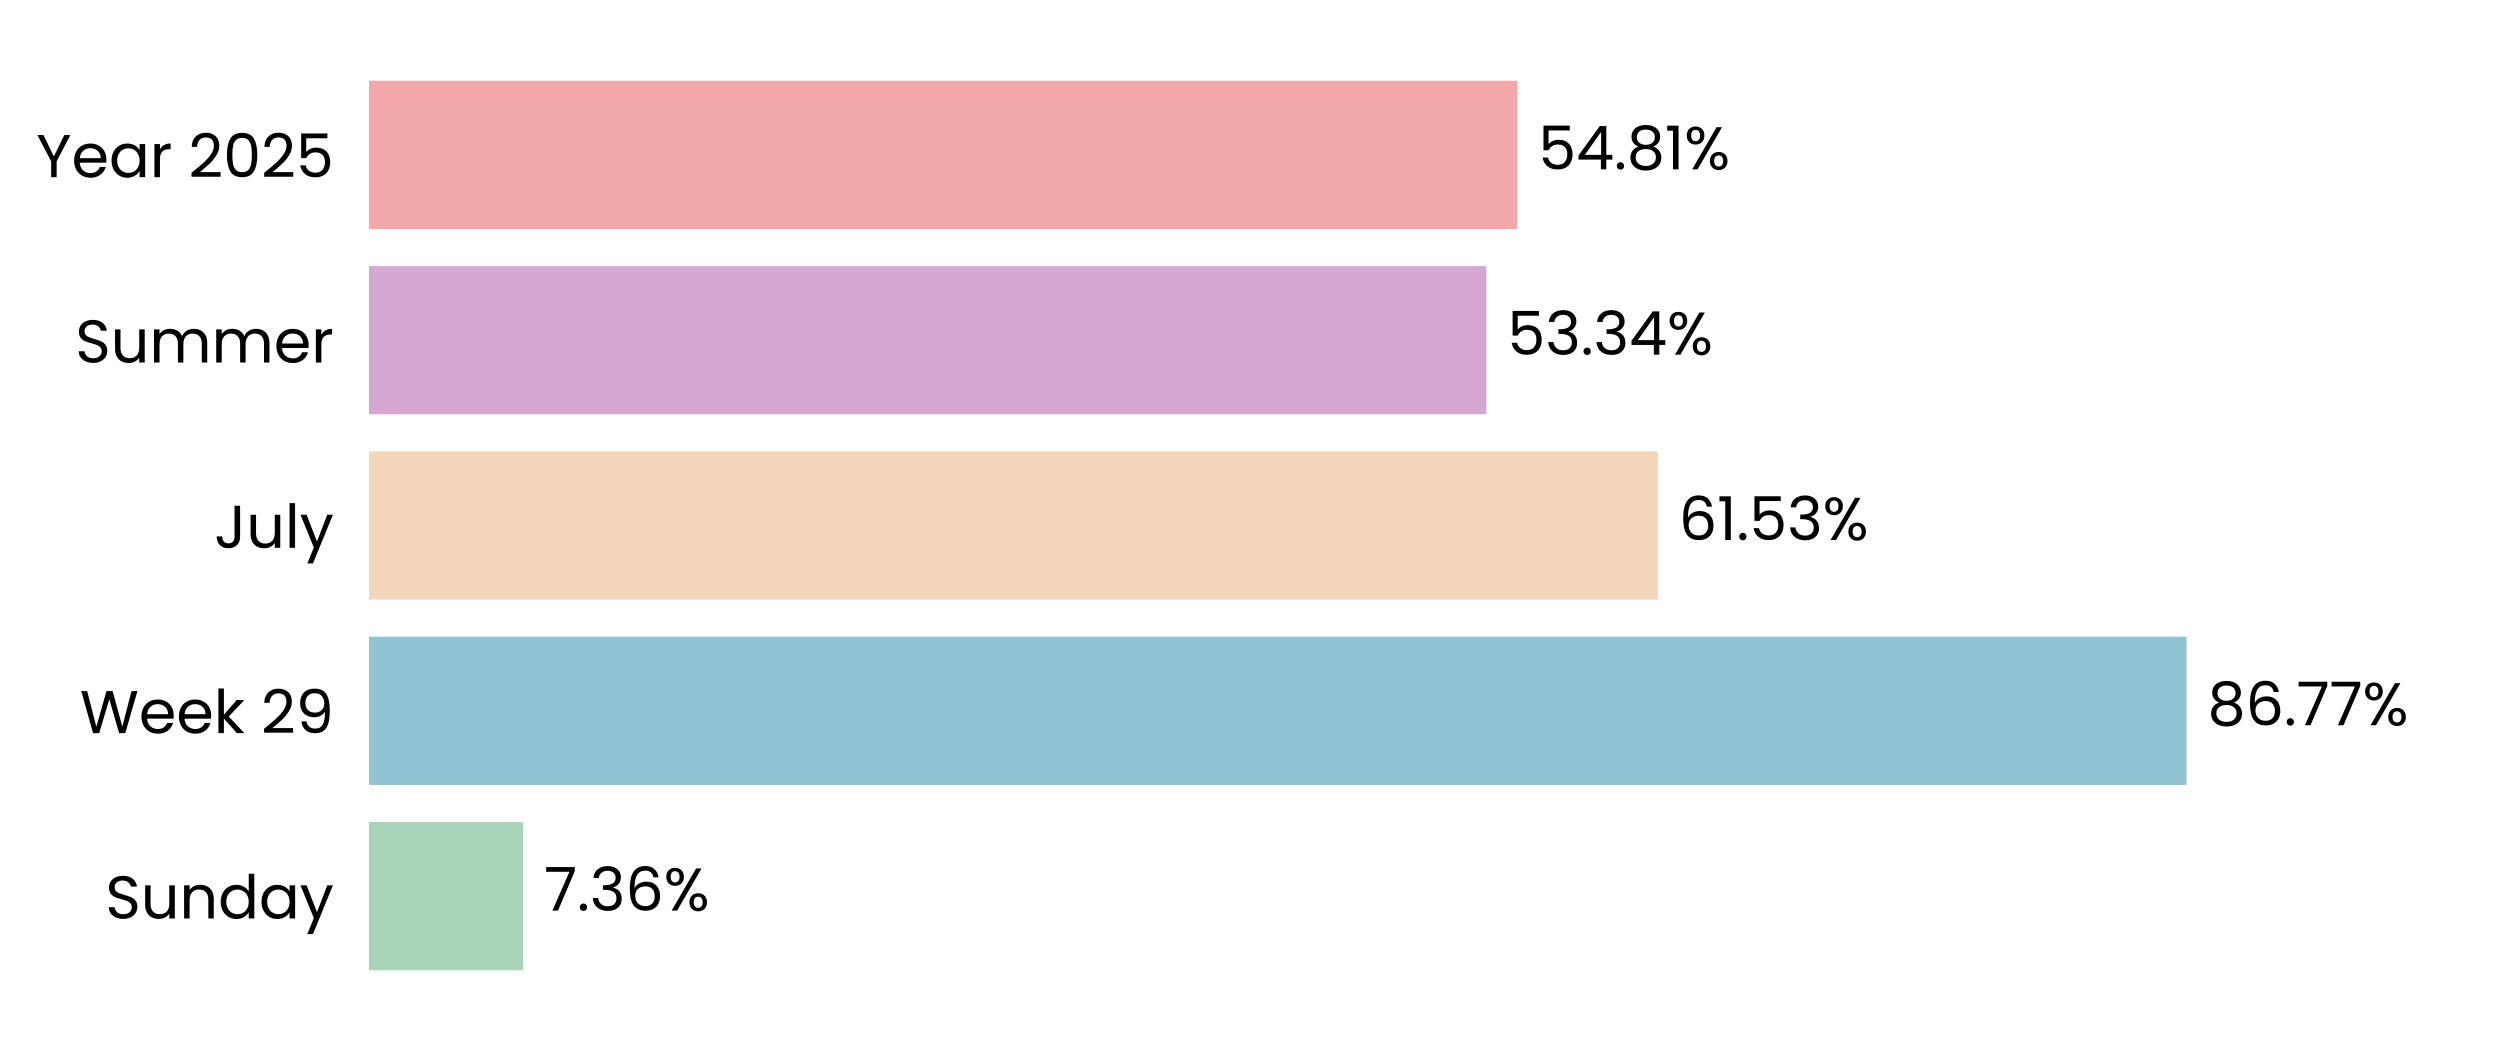
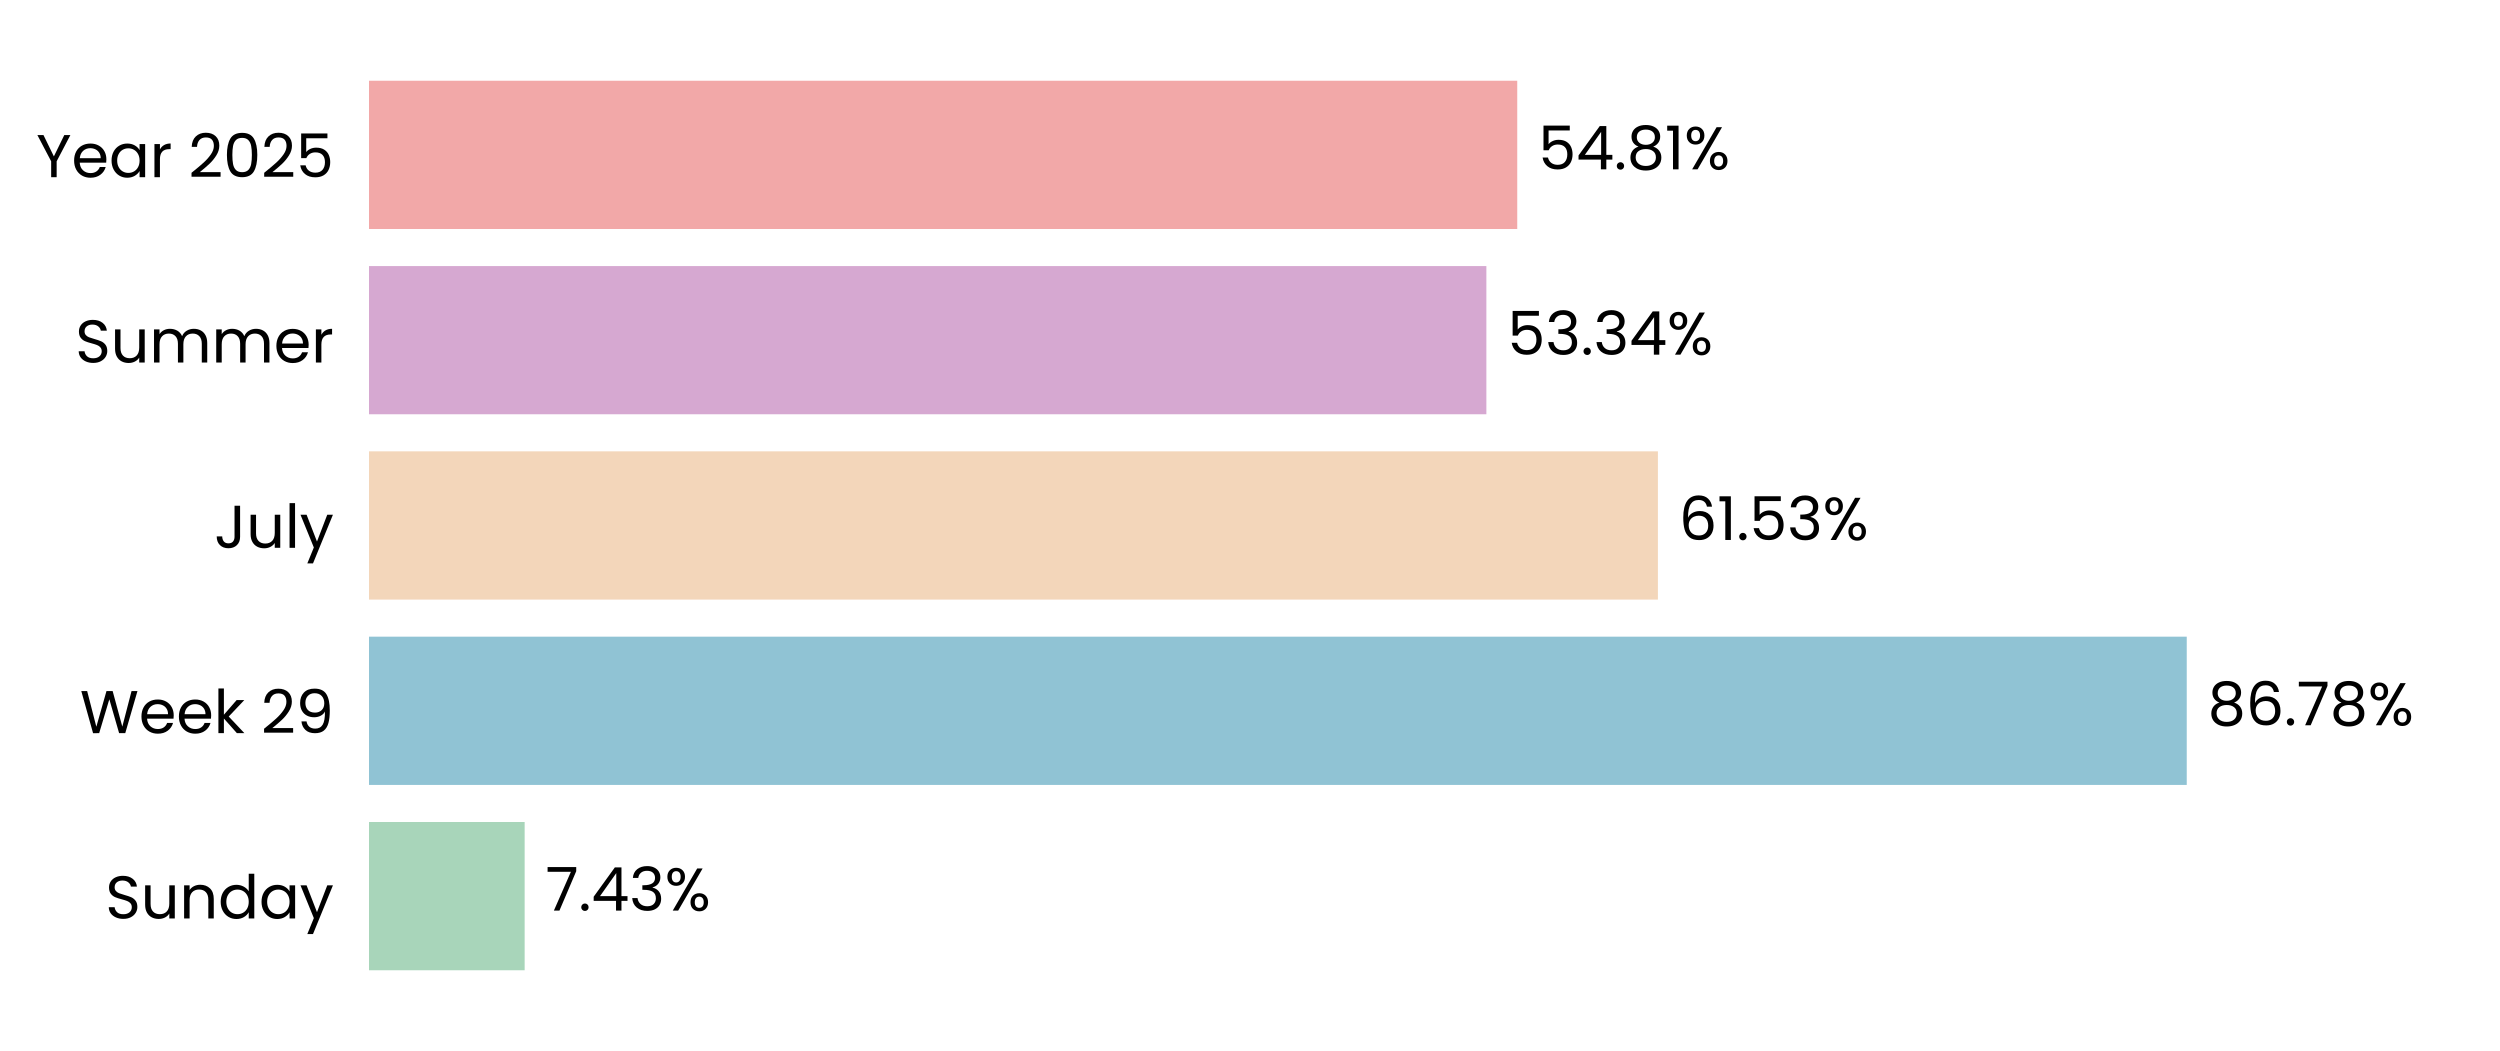
<svg xmlns="http://www.w3.org/2000/svg" xmlns:xlink="http://www.w3.org/1999/xlink" width="496.691pt" height="208.8pt" viewBox="0 0 496.691 208.8" version="1.1">
  <defs>
    <style type="text/css">*{stroke-linejoin: round; stroke-linecap: butt}</style>
  </defs>
  <g id="figure_1">
    <g id="patch_1">
      <path d="M 0 208.8  L 496.691 208.8  L 496.691 0  L 0 0  L 0 208.8  z " style="fill: none" />
    </g>
    <g id="axes_1">
      <g id="patch_2">
        <path d="M 73.311 201.6  L 489.491 201.6  L 489.491 7.2  L 73.311 7.2  L 73.311 201.6  z " style="fill: none" />
      </g>
      <g id="patch_3">
-         <path d="M 73.311 192.764  L 103.947 192.764  L 103.947 163.309  L 73.311 163.309  z " clip-path="url(#pa156e0d73e)" style="fill: #a8d5ba" />
+         <path d="M 73.311 192.764  L 104.236 192.764  L 104.236 163.309  L 73.311 163.309  z " clip-path="url(#p3fa3b06970)" style="fill: #a8d5ba" />
      </g>
      <g id="patch_4">
-         <path d="M 73.311 155.945  L 434.413 155.945  L 434.413 126.491  L 73.311 126.491  z " clip-path="url(#pa156e0d73e)" style="fill: #90c3d4" />
+         <path d="M 73.311 155.945  L 434.455 155.945  L 434.455 126.491  L 73.311 126.491  z " clip-path="url(#p3fa3b06970)" style="fill: #90c3d4" />
      </g>
      <g id="patch_5">
-         <path d="M 73.311 119.127  L 329.378 119.127  L 329.378 89.673  L 73.311 89.673  z " clip-path="url(#pa156e0d73e)" style="fill: #f3d6ba" />
+         <path d="M 73.311 119.127  L 329.387 119.127  L 329.387 89.673  L 73.311 89.673  z " clip-path="url(#p3fa3b06970)" style="fill: #f3d6ba" />
      </g>
      <g id="patch_6">
-         <path d="M 73.311 82.309  L 295.305 82.309  L 295.305 52.855  L 73.311 52.855  z " clip-path="url(#pa156e0d73e)" style="fill: #d6a8d1" />
+         <path d="M 73.311 82.309  L 295.308 82.309  L 295.308 52.855  L 73.311 52.855  z " clip-path="url(#p3fa3b06970)" style="fill: #d6a8d1" />
      </g>
      <g id="patch_7">
-         <path d="M 73.311 45.491  L 301.439 45.491  L 301.439 16.036  L 73.311 16.036  z " clip-path="url(#pa156e0d73e)" style="fill: #f2a8a8" />
+         <path d="M 73.311 45.491  L 301.44 45.491  L 301.44 16.036  L 73.311 16.036  z " clip-path="url(#p3fa3b06970)" style="fill: #f2a8a8" />
      </g>
      <g id="matplotlib.axis_1">
        <g id="ytick_1">
          <g id="text_1">
            <g transform="translate(20.92875 182.4764) scale(0.12 -0.12)">
              <defs>
                <path id="Poppins-Regular-53" d="M 1907 -45  Q 1466 -45 1117 112  Q 768 269 569 547  Q 371 826 365 1190  L 986 1190  Q 1018 877 1245 662  Q 1472 448 1907 448  Q 2323 448 2563 656  Q 2803 864 2803 1190  Q 2803 1446 2662 1606  Q 2522 1766 2310 1849  Q 2099 1933 1741 2029  Q 1299 2144 1033 2259  Q 768 2374 579 2620  Q 390 2867 390 3283  Q 390 3648 576 3929  Q 762 4211 1098 4364  Q 1434 4518 1869 4518  Q 2496 4518 2896 4204  Q 3296 3891 3347 3373  L 2707 3373  Q 2675 3629 2438 3824  Q 2202 4019 1811 4019  Q 1446 4019 1216 3830  Q 986 3642 986 3302  Q 986 3059 1123 2905  Q 1261 2752 1462 2672  Q 1664 2592 2029 2490  Q 2470 2368 2739 2249  Q 3008 2131 3200 1884  Q 3392 1638 3392 1216  Q 3392 890 3219 602  Q 3046 314 2707 134  Q 2368 -45 1907 -45  z " transform="scale(0.015625)" />
                <path id="Poppins-Regular-75" d="M 3603 3507  L 3603 0  L 3021 0  L 3021 518  Q 2854 250 2556 99  Q 2259 -51 1901 -51  Q 1491 -51 1164 118  Q 838 288 649 627  Q 461 966 461 1453  L 461 3507  L 1037 3507  L 1037 1530  Q 1037 1011 1299 732  Q 1562 454 2016 454  Q 2483 454 2752 742  Q 3021 1030 3021 1581  L 3021 3507  L 3603 3507  z " transform="scale(0.015625)" />
                <path id="Poppins-Regular-6e" d="M 2202 3571  Q 2842 3571 3238 3184  Q 3635 2797 3635 2067  L 3635 0  L 3059 0  L 3059 1984  Q 3059 2509 2796 2787  Q 2534 3066 2080 3066  Q 1619 3066 1347 2778  Q 1075 2490 1075 1939  L 1075 0  L 493 0  L 493 3507  L 1075 3507  L 1075 3008  Q 1248 3277 1545 3424  Q 1843 3571 2202 3571  z " transform="scale(0.015625)" />
                <path id="Poppins-Regular-64" d="M 275 1766  Q 275 2304 492 2710  Q 710 3117 1091 3341  Q 1472 3565 1946 3565  Q 2355 3565 2707 3376  Q 3059 3187 3245 2880  L 3245 4736  L 3834 4736  L 3834 0  L 3245 0  L 3245 659  Q 3072 346 2733 144  Q 2394 -58 1939 -58  Q 1472 -58 1091 172  Q 710 403 492 819  Q 275 1235 275 1766  z M 3245 1760  Q 3245 2157 3085 2451  Q 2925 2746 2653 2902  Q 2381 3059 2054 3059  Q 1728 3059 1459 2905  Q 1190 2752 1030 2457  Q 870 2163 870 1766  Q 870 1363 1030 1065  Q 1190 768 1459 611  Q 1728 454 2054 454  Q 2381 454 2653 611  Q 2925 768 3085 1065  Q 3245 1363 3245 1760  z " transform="scale(0.015625)" />
                <path id="Poppins-Regular-61" d="M 275 1766  Q 275 2304 492 2710  Q 710 3117 1091 3341  Q 1472 3565 1939 3565  Q 2400 3565 2739 3366  Q 3078 3168 3245 2867  L 3245 3507  L 3834 3507  L 3834 0  L 3245 0  L 3245 653  Q 3072 346 2729 144  Q 2387 -58 1933 -58  Q 1466 -58 1088 172  Q 710 403 492 819  Q 275 1235 275 1766  z M 3245 1760  Q 3245 2157 3085 2451  Q 2925 2746 2653 2902  Q 2381 3059 2054 3059  Q 1728 3059 1459 2905  Q 1190 2752 1030 2457  Q 870 2163 870 1766  Q 870 1363 1030 1065  Q 1190 768 1459 611  Q 1728 454 2054 454  Q 2381 454 2653 611  Q 2925 768 3085 1065  Q 3245 1363 3245 1760  z " transform="scale(0.015625)" />
                <path id="Poppins-Regular-79" d="M 3514 3507  L 1402 -1651  L 800 -1651  L 1491 38  L 77 3507  L 723 3507  L 1824 666  L 2912 3507  L 3514 3507  z " transform="scale(0.015625)" />
              </defs>
              <use xlink:href="#Poppins-Regular-53" />
              <use xlink:href="#Poppins-Regular-75" transform="translate(58.7 0)" />
              <use xlink:href="#Poppins-Regular-6e" transform="translate(122.7 0)" />
              <use xlink:href="#Poppins-Regular-64" transform="translate(186.7 0)" />
              <use xlink:href="#Poppins-Regular-61" transform="translate(254.3 0)" />
              <use xlink:href="#Poppins-Regular-79" transform="translate(321.8999 0)" />
            </g>
          </g>
        </g>
        <g id="ytick_2">
          <g id="text_2">
            <g transform="translate(15.87562 145.6582) scale(0.12 -0.12)">
              <defs>
                <path id="Poppins-Regular-57" d="M 6099 4461  L 4806 0  L 4154 0  L 3117 3590  L 2042 0  L 1395 -6  L 147 4461  L 768 4461  L 1741 678  L 2816 4461  L 3469 4461  L 4493 691  L 5472 4461  L 6099 4461  z " transform="scale(0.015625)" />
                <path id="Poppins-Regular-65" d="M 3693 1888  Q 3693 1722 3674 1536  L 870 1536  Q 902 1018 1225 726  Q 1549 435 2010 435  Q 2387 435 2640 611  Q 2893 787 2995 1082  L 3622 1082  Q 3482 576 3059 259  Q 2637 -58 2010 -58  Q 1510 -58 1116 166  Q 723 390 499 803  Q 275 1216 275 1760  Q 275 2304 492 2713  Q 710 3123 1104 3344  Q 1498 3565 2010 3565  Q 2509 3565 2893 3347  Q 3277 3130 3485 2749  Q 3693 2368 3693 1888  z M 3091 2010  Q 3091 2342 2944 2582  Q 2797 2822 2544 2947  Q 2291 3072 1984 3072  Q 1542 3072 1232 2790  Q 922 2509 877 2010  L 3091 2010  z " transform="scale(0.015625)" />
                <path id="Poppins-Regular-6b" d="M 2451 0  L 1075 1549  L 1075 0  L 493 0  L 493 4736  L 1075 4736  L 1075 1952  L 2426 3507  L 3238 3507  L 1587 1760  L 3245 0  L 2451 0  z " transform="scale(0.015625)" />
                <path id="Poppins-Regular-20" transform="scale(0.015625)" />
                <path id="Poppins-Regular-32" d="M 326 467  Q 1139 1120 1600 1539  Q 2061 1958 2377 2416  Q 2694 2874 2694 3315  Q 2694 3731 2492 3971  Q 2291 4211 1843 4211  Q 1408 4211 1168 3939  Q 928 3667 909 3213  L 346 3213  Q 371 3930 780 4320  Q 1190 4710 1837 4710  Q 2496 4710 2883 4345  Q 3270 3981 3270 3341  Q 3270 2810 2953 2307  Q 2637 1805 2233 1424  Q 1830 1043 1203 538  L 3405 538  L 3405 51  L 326 51  L 326 467  z " transform="scale(0.015625)" />
                <path id="Poppins-Regular-39" d="M 1146 1242  Q 1210 877 1443 678  Q 1677 480 2074 480  Q 2605 480 2857 896  Q 3110 1312 3098 2298  Q 2963 2010 2649 1846  Q 2336 1683 1952 1683  Q 1523 1683 1187 1859  Q 851 2035 659 2374  Q 467 2714 467 3194  Q 467 3878 864 4297  Q 1261 4717 1990 4717  Q 2886 4717 3248 4134  Q 3610 3552 3610 2400  Q 3610 1594 3466 1069  Q 3322 544 2979 269  Q 2637 -6 2042 -6  Q 1389 -6 1024 346  Q 659 698 608 1242  L 1146 1242  z M 2048 2176  Q 2477 2176 2752 2441  Q 3027 2707 3027 3162  Q 3027 3642 2758 3936  Q 2490 4230 2003 4230  Q 1555 4230 1289 3948  Q 1024 3667 1024 3206  Q 1024 2739 1286 2457  Q 1549 2176 2048 2176  z " transform="scale(0.015625)" />
              </defs>
              <use xlink:href="#Poppins-Regular-57" />
              <use xlink:href="#Poppins-Regular-65" transform="translate(97.59999 0)" />
              <use xlink:href="#Poppins-Regular-65" transform="translate(159.6 0)" />
              <use xlink:href="#Poppins-Regular-6b" transform="translate(221.6 0)" />
              <use xlink:href="#Poppins-Regular-20" transform="translate(273.0999 0)" />
              <use xlink:href="#Poppins-Regular-32" transform="translate(299.7999 0)" />
              <use xlink:href="#Poppins-Regular-39" transform="translate(357.2999 0)" />
            </g>
          </g>
        </g>
        <g id="ytick_3">
          <g id="text_3">
            <g transform="translate(42.56437 108.84) scale(0.12 -0.12)">
              <defs>
                <path id="Poppins-Regular-4a" d="M 2739 4461  L 2739 1165  Q 2739 614 2400 284  Q 2061 -45 1504 -45  Q 941 -45 601 291  Q 262 627 262 1210  L 845 1210  Q 851 883 1014 678  Q 1178 474 1504 474  Q 1830 474 1990 669  Q 2150 864 2150 1165  L 2150 4461  L 2739 4461  z " transform="scale(0.015625)" />
                <path id="Poppins-Regular-6c" d="M 1075 4736  L 1075 0  L 493 0  L 493 4736  L 1075 4736  z " transform="scale(0.015625)" />
              </defs>
              <use xlink:href="#Poppins-Regular-4a" />
              <use xlink:href="#Poppins-Regular-75" transform="translate(52.99999 0)" />
              <use xlink:href="#Poppins-Regular-6c" transform="translate(117 0)" />
              <use xlink:href="#Poppins-Regular-79" transform="translate(141.6 0)" />
            </g>
          </g>
        </g>
        <g id="ytick_4">
          <g id="text_4">
            <g transform="translate(14.95125 72.02182) scale(0.12 -0.12)">
              <defs>
                <path id="Poppins-Regular-6d" d="M 4710 3571  Q 5120 3571 5440 3401  Q 5760 3232 5945 2893  Q 6131 2554 6131 2067  L 6131 0  L 5555 0  L 5555 1984  Q 5555 2509 5296 2787  Q 5037 3066 4595 3066  Q 4141 3066 3872 2774  Q 3603 2483 3603 1933  L 3603 0  L 3027 0  L 3027 1984  Q 3027 2509 2768 2787  Q 2509 3066 2067 3066  Q 1613 3066 1344 2774  Q 1075 2483 1075 1933  L 1075 0  L 493 0  L 493 3507  L 1075 3507  L 1075 3002  Q 1248 3277 1539 3424  Q 1830 3571 2182 3571  Q 2624 3571 2963 3372  Q 3302 3174 3469 2790  Q 3616 3162 3955 3366  Q 4294 3571 4710 3571  z " transform="scale(0.015625)" />
                <path id="Poppins-Regular-72" d="M 1075 2938  Q 1229 3238 1513 3404  Q 1798 3571 2208 3571  L 2208 2970  L 2054 2970  Q 1075 2970 1075 1907  L 1075 0  L 493 0  L 493 3507  L 1075 3507  L 1075 2938  z " transform="scale(0.015625)" />
              </defs>
              <use xlink:href="#Poppins-Regular-53" />
              <use xlink:href="#Poppins-Regular-75" transform="translate(58.7 0)" />
              <use xlink:href="#Poppins-Regular-6d" transform="translate(122.7 0)" />
              <use xlink:href="#Poppins-Regular-6d" transform="translate(225.7 0)" />
              <use xlink:href="#Poppins-Regular-65" transform="translate(328.7 0)" />
              <use xlink:href="#Poppins-Regular-72" transform="translate(390.6999 0)" />
            </g>
          </g>
        </g>
        <g id="ytick_5">
          <g id="text_5">
            <g transform="translate(7.2 35.20364) scale(0.12 -0.12)">
              <defs>
                <path id="Poppins-Regular-59" d="M 3616 4461  L 2163 1683  L 2163 0  L 1581 0  L 1581 1683  L 122 4461  L 768 4461  L 1869 2202  L 2970 4461  L 3616 4461  z " transform="scale(0.015625)" />
                <path id="Poppins-Regular-30" d="M 397 2362  Q 397 3462 755 4080  Q 1114 4698 2010 4698  Q 2899 4698 3257 4080  Q 3616 3462 3616 2362  Q 3616 1242 3257 621  Q 2899 0 2010 0  Q 1114 0 755 621  Q 397 1242 397 2362  z M 3040 2362  Q 3040 2918 2966 3305  Q 2893 3693 2665 3929  Q 2438 4166 2010 4166  Q 1574 4166 1347 3929  Q 1120 3693 1046 3305  Q 973 2918 973 2362  Q 973 1786 1046 1395  Q 1120 1005 1347 768  Q 1574 531 2010 531  Q 2438 531 2665 768  Q 2893 1005 2966 1395  Q 3040 1786 3040 2362  z " transform="scale(0.015625)" />
                <path id="Poppins-Regular-35" d="M 3347 4122  L 1101 4122  L 1101 2662  Q 1248 2867 1536 2998  Q 1824 3130 2157 3130  Q 2688 3130 3021 2909  Q 3354 2688 3498 2339  Q 3642 1990 3642 1600  Q 3642 1139 3469 774  Q 3296 410 2941 198  Q 2586 -13 2061 -13  Q 1389 -13 973 332  Q 557 678 467 1254  L 1037 1254  Q 1120 890 1389 685  Q 1658 480 2067 480  Q 2573 480 2829 784  Q 3085 1088 3085 1587  Q 3085 2086 2829 2358  Q 2573 2630 2074 2630  Q 1734 2630 1481 2467  Q 1229 2304 1114 2022  L 563 2022  L 563 4634  L 3347 4634  L 3347 4122  z " transform="scale(0.015625)" />
              </defs>
              <use xlink:href="#Poppins-Regular-59" />
              <use xlink:href="#Poppins-Regular-65" transform="translate(58.39999 0)" />
              <use xlink:href="#Poppins-Regular-61" transform="translate(120.4 0)" />
              <use xlink:href="#Poppins-Regular-72" transform="translate(188 0)" />
              <use xlink:href="#Poppins-Regular-20" transform="translate(225.3 0)" />
              <use xlink:href="#Poppins-Regular-32" transform="translate(252 0)" />
              <use xlink:href="#Poppins-Regular-30" transform="translate(309.4999 0)" />
              <use xlink:href="#Poppins-Regular-32" transform="translate(372.2999 0)" />
              <use xlink:href="#Poppins-Regular-35" transform="translate(429.7999 0)" />
            </g>
          </g>
        </g>
      </g>
      <g id="text_6">
-         <g transform="translate(108.1085 180.9164) scale(0.12 -0.12)">
+         <g transform="translate(108.3975 180.9164) scale(0.12 -0.12)">
          <defs>
            <path id="Poppins-Regular-37" d="M 3245 4173  L 1466 0  L 877 0  L 2682 4115  L 211 4115  L 211 4614  L 3245 4614  L 3245 4173  z " transform="scale(0.015625)" />
            <path id="Poppins-Regular-2e" d="M 678 -38  Q 512 -38 397 77  Q 282 192 282 358  Q 282 525 397 640  Q 512 755 678 755  Q 838 755 950 640  Q 1062 525 1062 358  Q 1062 192 950 77  Q 838 -38 678 -38  z " transform="scale(0.015625)" />
+             <path id="Poppins-Regular-34" d="M 256 1030  L 256 1472  L 2502 4582  L 3200 4582  L 3200 1536  L 3840 1536  L 3840 1030  L 3200 1030  L 3200 0  L 2624 0  L 2624 1030  L 256 1030  z M 2650 3974  L 928 1536  L 2650 1536  L 2650 3974  z " transform="scale(0.015625)" />
            <path id="Poppins-Regular-33" d="M 384 3462  Q 429 4051 838 4384  Q 1248 4717 1901 4717  Q 2336 4717 2653 4560  Q 2970 4403 3133 4134  Q 3296 3866 3296 3526  Q 3296 3130 3069 2842  Q 2842 2554 2477 2470  L 2477 2438  Q 2893 2336 3136 2035  Q 3379 1734 3379 1248  Q 3379 883 3212 592  Q 3046 301 2713 134  Q 2381 -32 1914 -32  Q 1235 -32 800 323  Q 365 678 314 1331  L 877 1331  Q 922 947 1190 704  Q 1459 461 1907 461  Q 2355 461 2588 694  Q 2822 928 2822 1299  Q 2822 1779 2502 1990  Q 2182 2202 1536 2202  L 1389 2202  L 1389 2688  L 1542 2688  Q 2131 2694 2432 2883  Q 2733 3072 2733 3469  Q 2733 3808 2512 4013  Q 2291 4218 1882 4218  Q 1485 4218 1241 4013  Q 998 3808 954 3462  L 384 3462  z " transform="scale(0.015625)" />
-             <path id="Poppins-Regular-36" d="M 2976 3526  Q 2835 4237 2099 4237  Q 1530 4237 1248 3798  Q 966 3360 973 2355  Q 1120 2688 1462 2877  Q 1805 3066 2227 3066  Q 2886 3066 3280 2656  Q 3674 2246 3674 1523  Q 3674 1088 3504 742  Q 3334 397 2992 192  Q 2650 -13 2163 -13  Q 1504 -13 1133 281  Q 762 576 614 1094  Q 467 1613 467 2374  Q 467 4723 2106 4723  Q 2733 4723 3091 4384  Q 3450 4045 3514 3526  L 2976 3526  z M 2106 2573  Q 1830 2573 1587 2461  Q 1344 2349 1193 2121  Q 1043 1894 1043 1568  Q 1043 1082 1324 778  Q 1606 474 2131 474  Q 2579 474 2844 752  Q 3110 1030 3110 1504  Q 3110 2003 2854 2288  Q 2598 2573 2106 2573  z " transform="scale(0.015625)" />
            <path id="Poppins-Regular-25" d="M 269 3584  Q 269 4019 531 4278  Q 794 4538 1203 4538  Q 1613 4538 1875 4278  Q 2138 4019 2138 3584  Q 2138 3142 1875 2883  Q 1613 2624 1203 2624  Q 794 2624 531 2883  Q 269 3142 269 3584  z M 4006 4467  L 1414 0  L 838 0  L 3430 4467  L 4006 4467  z M 1203 4179  Q 986 4179 861 4028  Q 736 3878 736 3584  Q 736 3290 861 3136  Q 986 2982 1203 2982  Q 1421 2982 1549 3139  Q 1677 3296 1677 3584  Q 1677 3878 1549 4028  Q 1421 4179 1203 4179  z M 2720 883  Q 2720 1325 2982 1584  Q 3245 1843 3654 1843  Q 4064 1843 4323 1584  Q 4582 1325 4582 883  Q 4582 448 4323 185  Q 4064 -77 3654 -77  Q 3245 -77 2982 182  Q 2720 442 2720 883  z M 3648 1478  Q 3430 1478 3302 1328  Q 3174 1178 3174 883  Q 3174 595 3302 444  Q 3430 294 3648 294  Q 3866 294 3994 444  Q 4122 595 4122 883  Q 4122 1178 3994 1328  Q 3866 1478 3648 1478  z " transform="scale(0.015625)" />
          </defs>
          <use xlink:href="#Poppins-Regular-37" />
          <use xlink:href="#Poppins-Regular-2e" transform="translate(54.59999 0)" />
-           <use xlink:href="#Poppins-Regular-33" transform="translate(75.59998 0)" />
-           <use xlink:href="#Poppins-Regular-36" transform="translate(134.5 0)" />
-           <use xlink:href="#Poppins-Regular-25" transform="translate(198 0)" />
+           <use xlink:href="#Poppins-Regular-34" transform="translate(75.59998 0)" />
+           <use xlink:href="#Poppins-Regular-33" transform="translate(138.5 0)" />
+           <use xlink:href="#Poppins-Regular-25" transform="translate(197.4 0)" />
        </g>
      </g>
      <g id="text_7">
-         <g transform="translate(438.5753 144.0982) scale(0.12 -0.12)">
+         <g transform="translate(438.6165 144.0982) scale(0.12 -0.12)">
          <defs>
            <path id="Poppins-Regular-38" d="M 1242 2406  Q 883 2547 691 2816  Q 499 3085 499 3469  Q 499 3814 672 4092  Q 845 4371 1187 4534  Q 1530 4698 2016 4698  Q 2502 4698 2844 4534  Q 3187 4371 3363 4092  Q 3539 3814 3539 3469  Q 3539 3098 3340 2819  Q 3142 2541 2797 2406  Q 3194 2285 3427 1981  Q 3661 1677 3661 1248  Q 3661 832 3456 521  Q 3251 211 2876 41  Q 2502 -128 2016 -128  Q 1530 -128 1162 41  Q 794 211 589 521  Q 384 832 384 1248  Q 384 1677 614 1984  Q 845 2291 1242 2406  z M 2976 3398  Q 2976 3789 2720 4000  Q 2464 4211 2016 4211  Q 1574 4211 1318 4000  Q 1062 3789 1062 3392  Q 1062 3034 1328 2816  Q 1594 2598 2016 2598  Q 2445 2598 2710 2819  Q 2976 3040 2976 3398  z M 2016 2150  Q 1542 2150 1241 1929  Q 941 1709 941 1267  Q 941 858 1232 608  Q 1523 358 2016 358  Q 2509 358 2797 608  Q 3085 858 3085 1267  Q 3085 1696 2790 1923  Q 2496 2150 2016 2150  z " transform="scale(0.015625)" />
+             <path id="Poppins-Regular-36" d="M 2976 3526  Q 2835 4237 2099 4237  Q 1530 4237 1248 3798  Q 966 3360 973 2355  Q 1120 2688 1462 2877  Q 1805 3066 2227 3066  Q 2886 3066 3280 2656  Q 3674 2246 3674 1523  Q 3674 1088 3504 742  Q 3334 397 2992 192  Q 2650 -13 2163 -13  Q 1504 -13 1133 281  Q 762 576 614 1094  Q 467 1613 467 2374  Q 467 4723 2106 4723  Q 2733 4723 3091 4384  Q 3450 4045 3514 3526  L 2976 3526  z M 2106 2573  Q 1830 2573 1587 2461  Q 1344 2349 1193 2121  Q 1043 1894 1043 1568  Q 1043 1082 1324 778  Q 1606 474 2131 474  Q 2579 474 2844 752  Q 3110 1030 3110 1504  Q 3110 2003 2854 2288  Q 2598 2573 2106 2573  z " transform="scale(0.015625)" />
          </defs>
          <use xlink:href="#Poppins-Regular-38" />
          <use xlink:href="#Poppins-Regular-36" transform="translate(63.09999 0)" />
          <use xlink:href="#Poppins-Regular-2e" transform="translate(126.6 0)" />
          <use xlink:href="#Poppins-Regular-37" transform="translate(147.6 0)" />
-           <use xlink:href="#Poppins-Regular-37" transform="translate(202.2 0)" />
-           <use xlink:href="#Poppins-Regular-25" transform="translate(256.7999 0)" />
+           <use xlink:href="#Poppins-Regular-38" transform="translate(202.2 0)" />
+           <use xlink:href="#Poppins-Regular-25" transform="translate(265.2999 0)" />
        </g>
      </g>
      <g id="text_8">
-         <g transform="translate(333.5394 107.28) scale(0.12 -0.12)">
+         <g transform="translate(333.5487 107.28) scale(0.12 -0.12)">
          <defs>
            <path id="Poppins-Regular-31" d="M 243 4096  L 243 4627  L 1446 4627  L 1446 0  L 858 0  L 858 4096  L 243 4096  z " transform="scale(0.015625)" />
          </defs>
          <use xlink:href="#Poppins-Regular-36" />
          <use xlink:href="#Poppins-Regular-31" transform="translate(63.49999 0)" />
          <use xlink:href="#Poppins-Regular-2e" transform="translate(95.49997 0)" />
          <use xlink:href="#Poppins-Regular-35" transform="translate(116.5 0)" />
          <use xlink:href="#Poppins-Regular-33" transform="translate(179.2999 0)" />
          <use xlink:href="#Poppins-Regular-25" transform="translate(238.1999 0)" />
        </g>
      </g>
      <g id="text_9">
-         <g transform="translate(299.4671 70.46182) scale(0.12 -0.12)">
-           <defs>
-             <path id="Poppins-Regular-34" d="M 256 1030  L 256 1472  L 2502 4582  L 3200 4582  L 3200 1536  L 3840 1536  L 3840 1030  L 3200 1030  L 3200 0  L 2624 0  L 2624 1030  L 256 1030  z M 2650 3974  L 928 1536  L 2650 1536  L 2650 3974  z " transform="scale(0.015625)" />
-           </defs>
+         <g transform="translate(299.4703 70.46182) scale(0.12 -0.12)">
          <use xlink:href="#Poppins-Regular-35" />
          <use xlink:href="#Poppins-Regular-33" transform="translate(62.79999 0)" />
          <use xlink:href="#Poppins-Regular-2e" transform="translate(121.7 0)" />
          <use xlink:href="#Poppins-Regular-33" transform="translate(142.7 0)" />
          <use xlink:href="#Poppins-Regular-34" transform="translate(201.6 0)" />
          <use xlink:href="#Poppins-Regular-25" transform="translate(264.5 0)" />
        </g>
      </g>
      <g id="text_10">
-         <g transform="translate(305.6008 33.64364) scale(0.12 -0.12)">
+         <g transform="translate(305.6016 33.64364) scale(0.12 -0.12)">
          <use xlink:href="#Poppins-Regular-35" />
          <use xlink:href="#Poppins-Regular-34" transform="translate(62.79999 0)" />
          <use xlink:href="#Poppins-Regular-2e" transform="translate(125.7 0)" />
          <use xlink:href="#Poppins-Regular-38" transform="translate(146.7 0)" />
          <use xlink:href="#Poppins-Regular-31" transform="translate(209.8 0)" />
          <use xlink:href="#Poppins-Regular-25" transform="translate(241.7999 0)" />
        </g>
      </g>
    </g>
  </g>
  <defs>
-     <clipPath id="pa156e0d73e">
+     <clipPath id="p3fa3b06970">
      <rect x="73.311" y="7.2" width="416.18" height="194.4" />
    </clipPath>
  </defs>
</svg>
